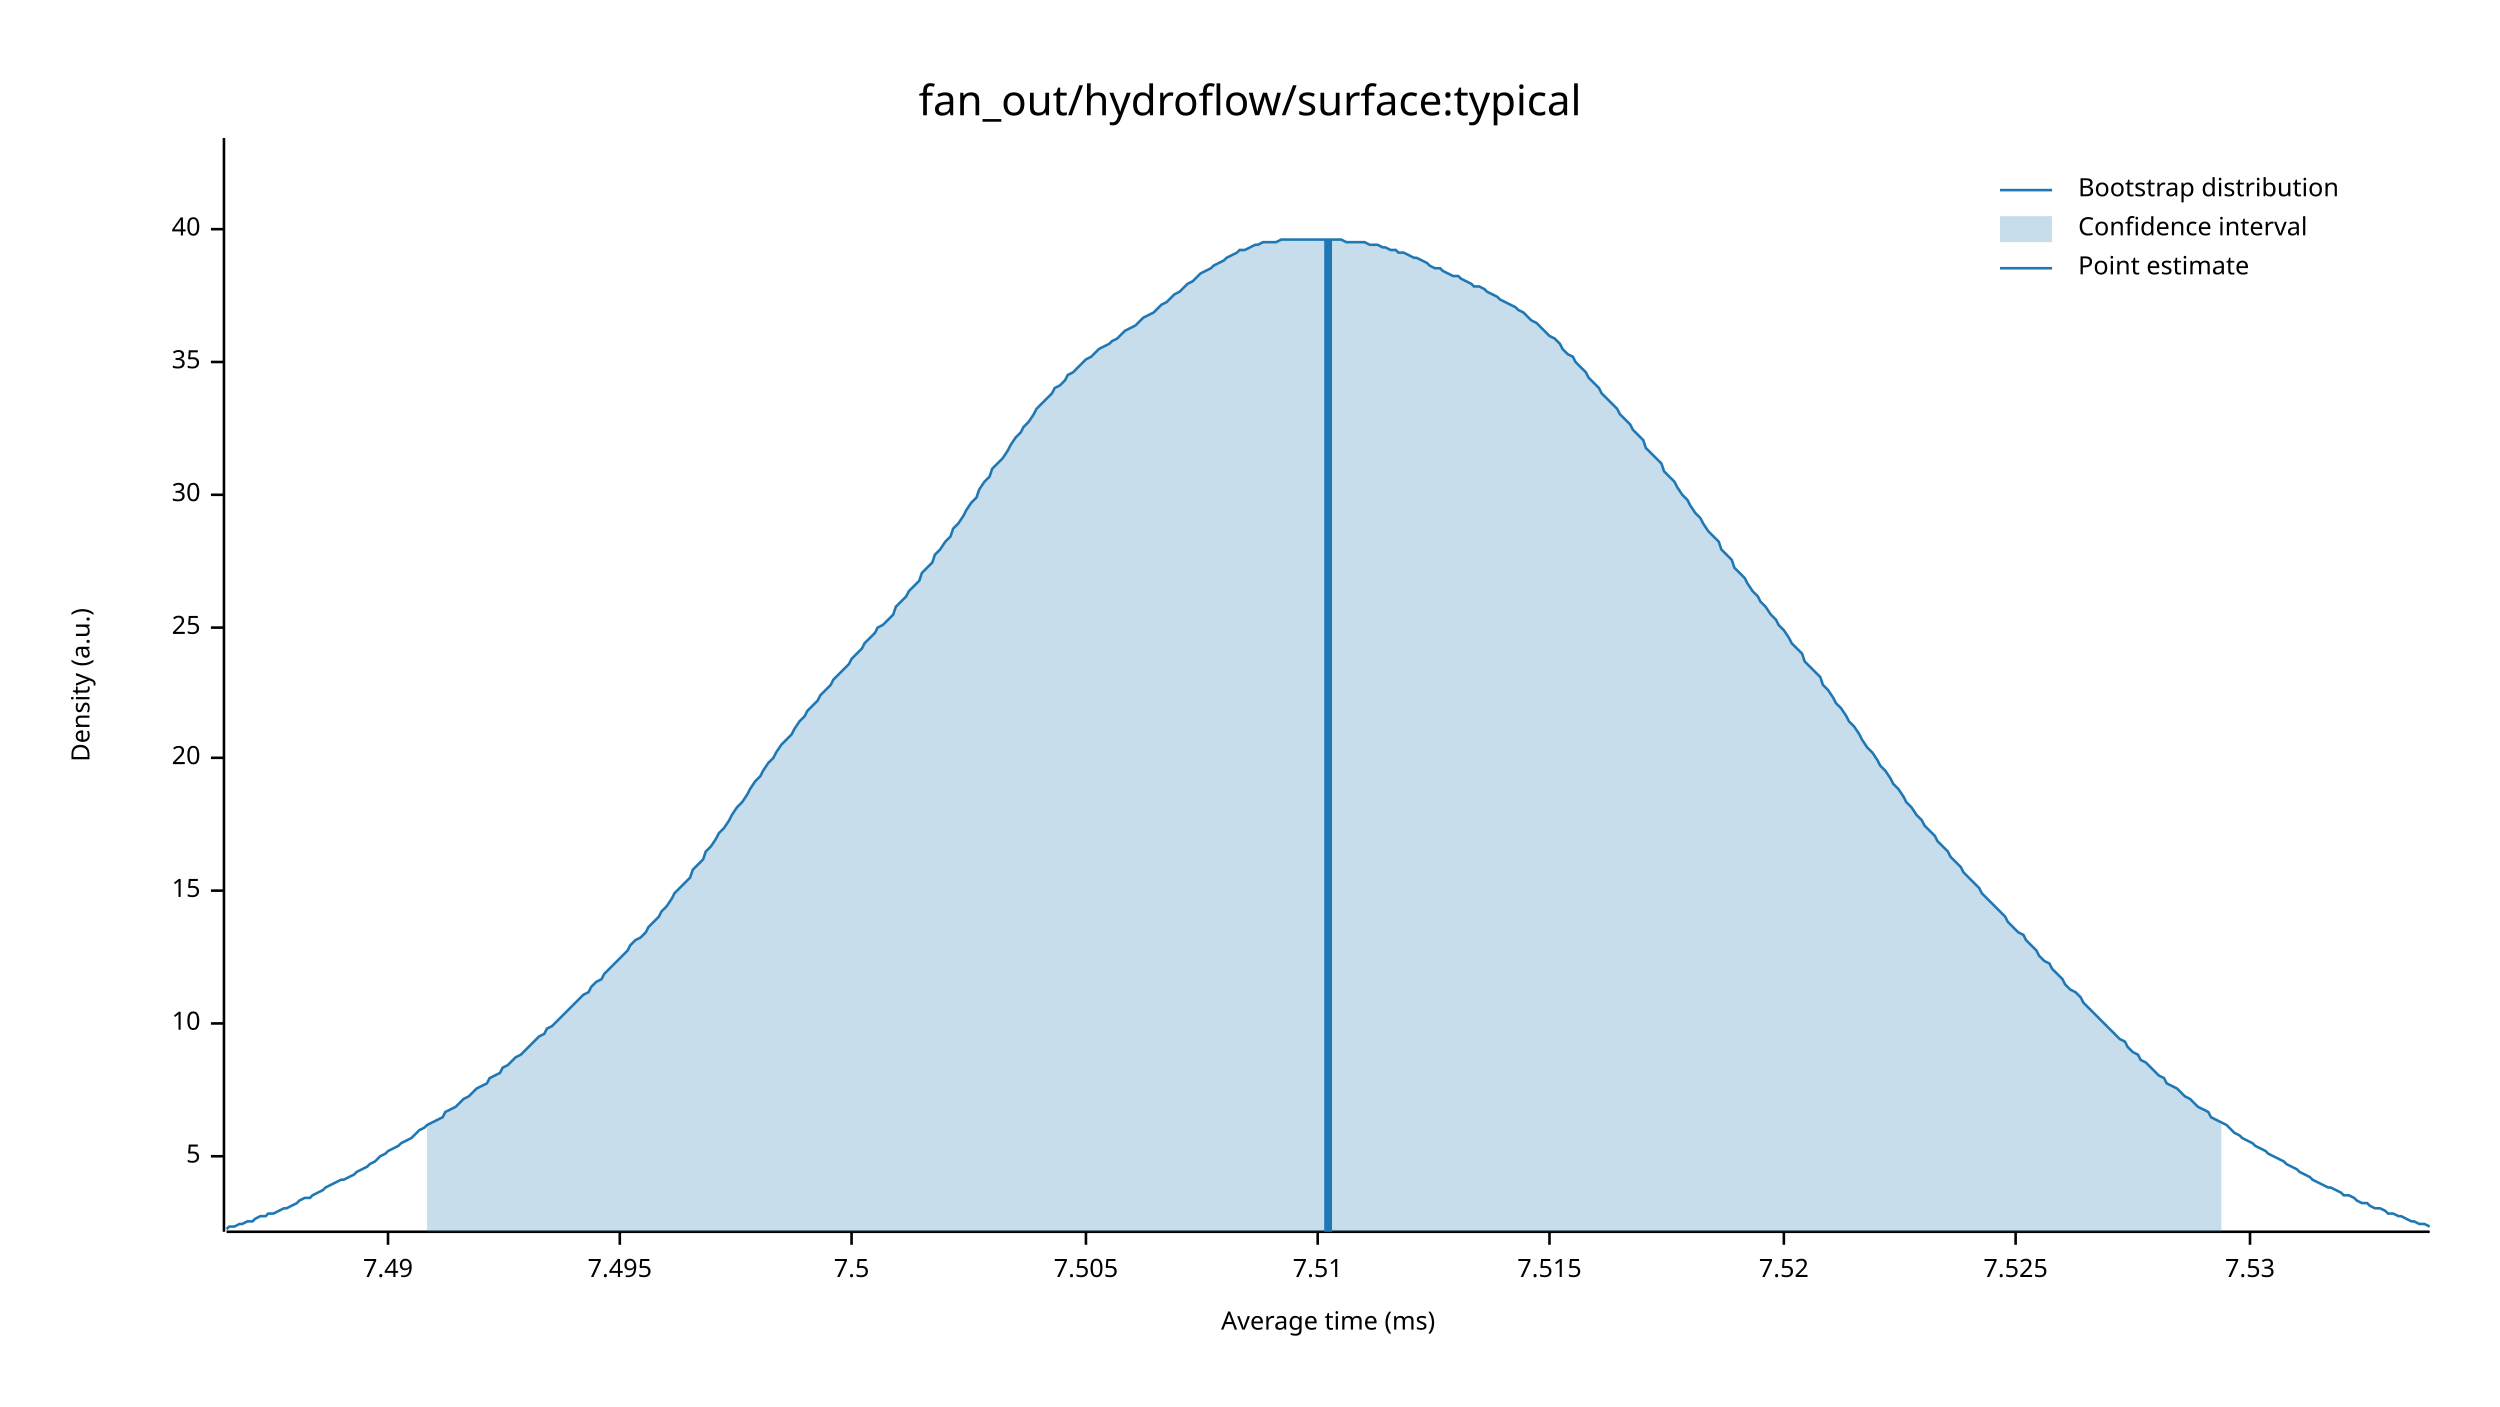
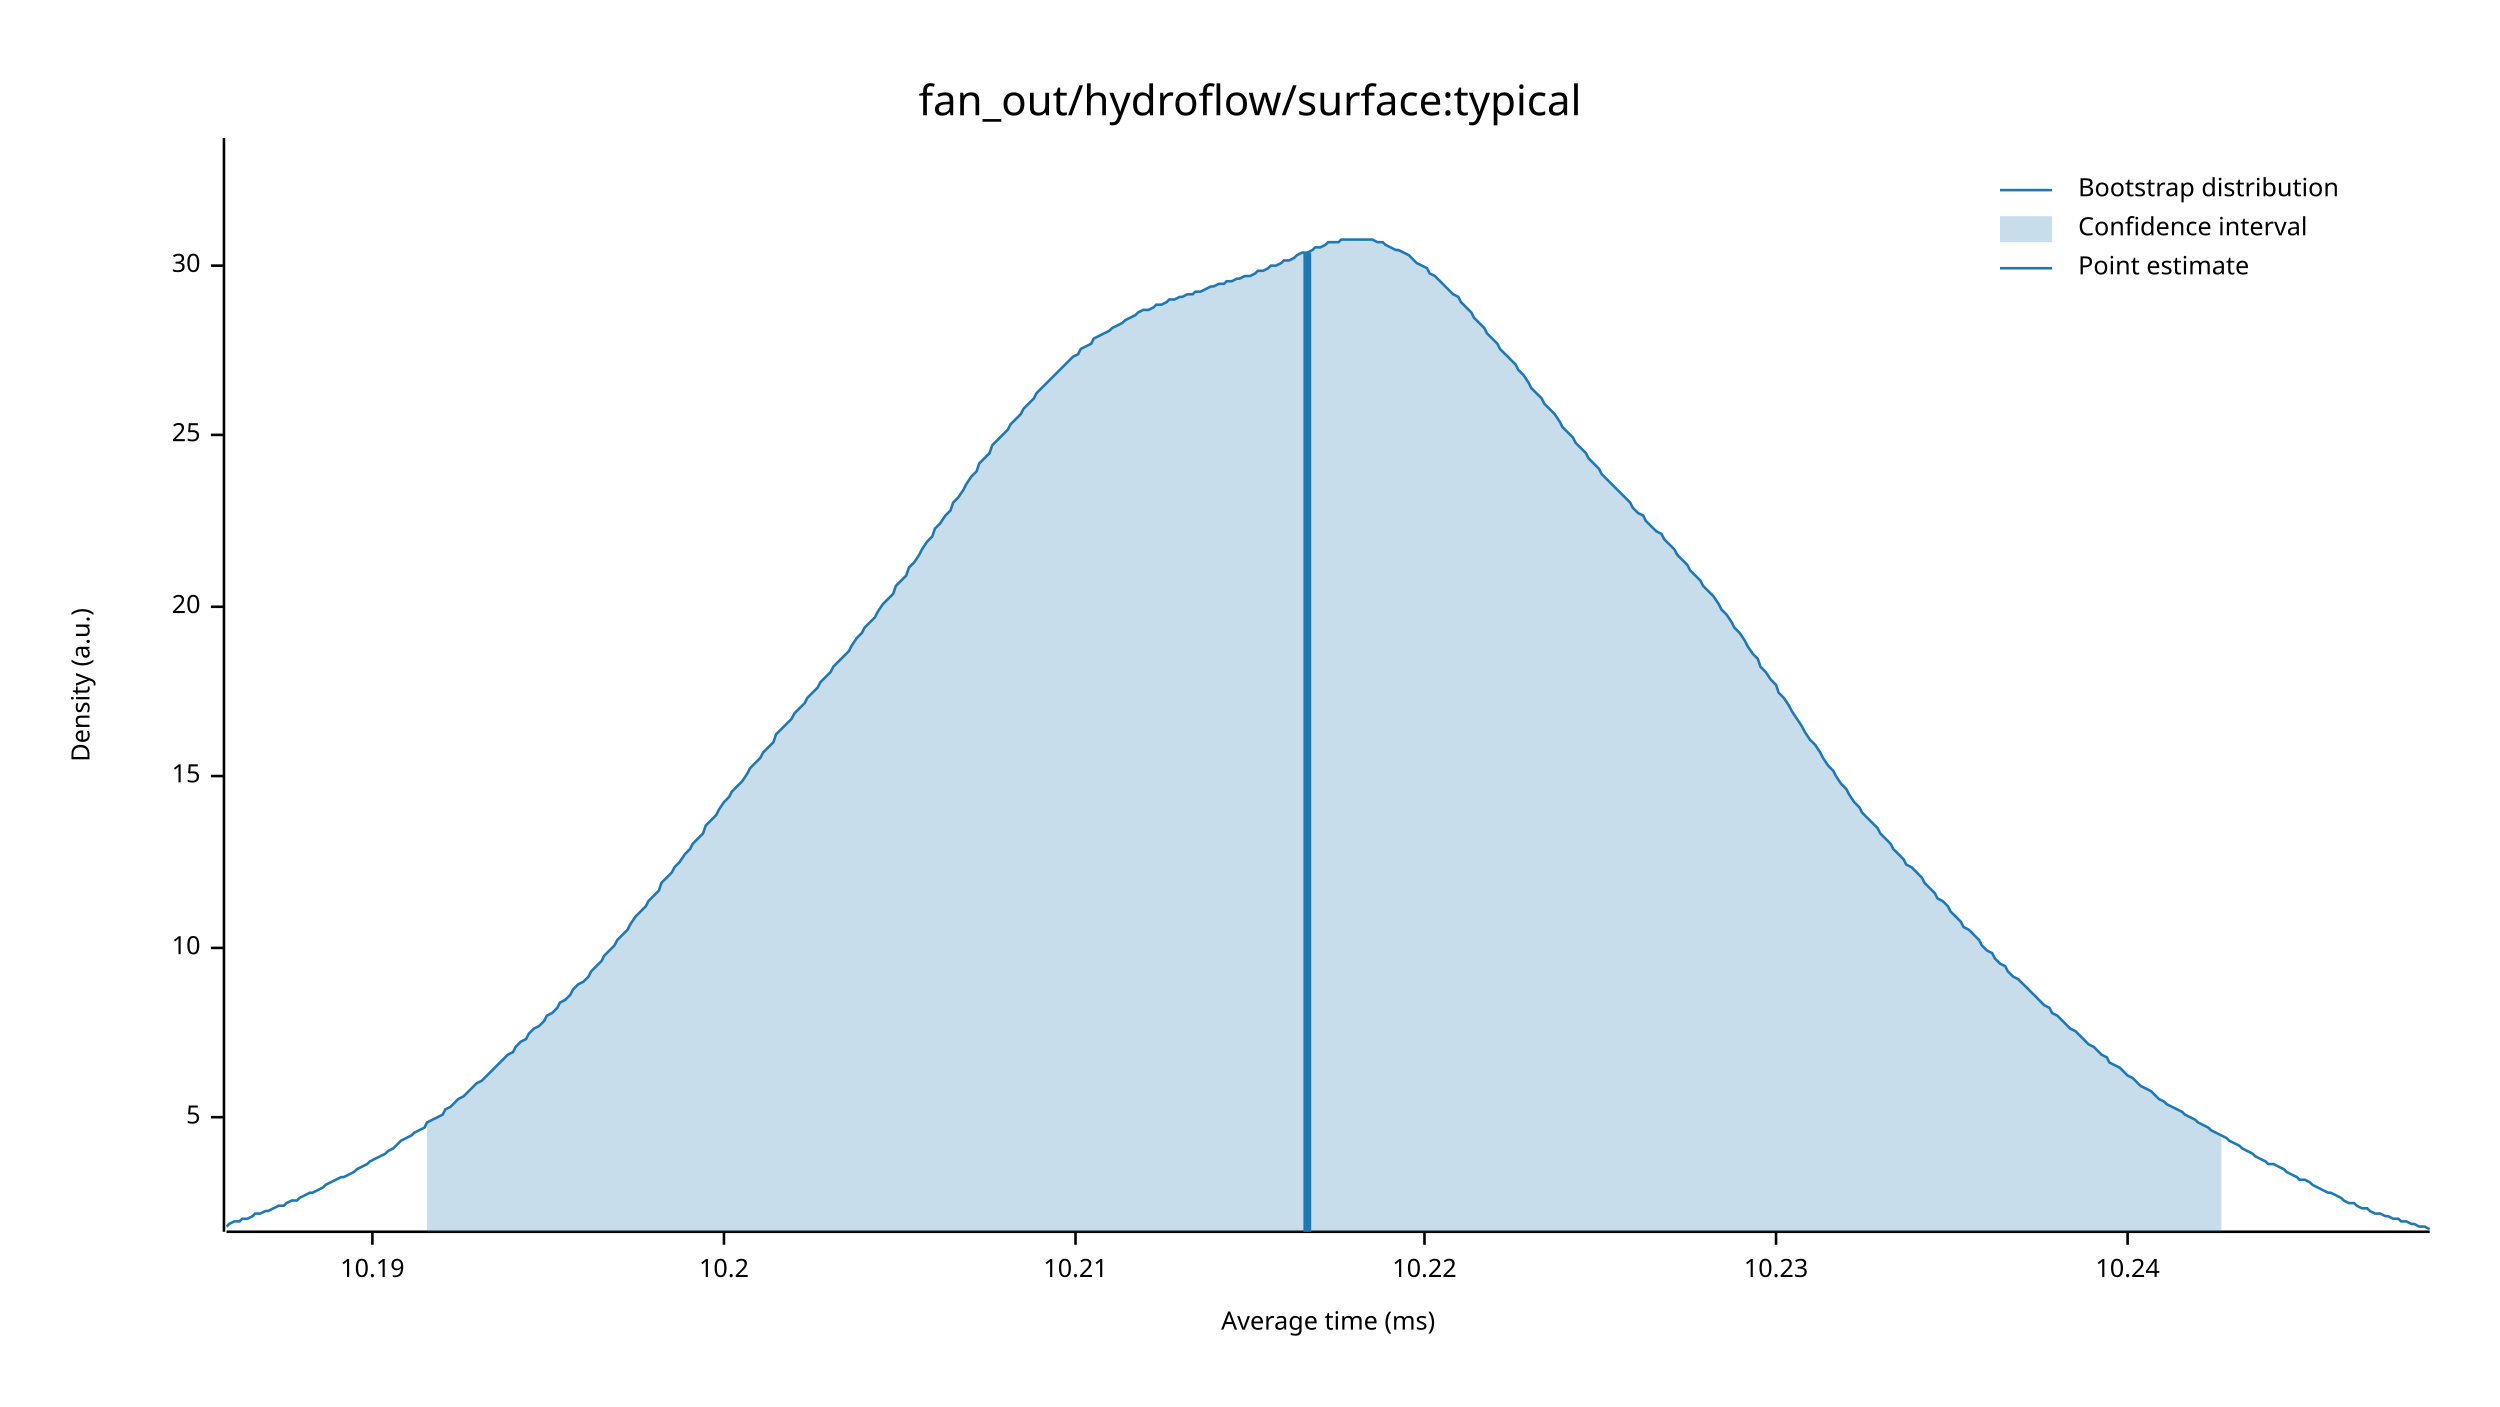
<svg xmlns="http://www.w3.org/2000/svg" width="960" height="540" viewBox="0 0 960 540">
  <text x="480" y="32" dy="0.76em" text-anchor="middle" font-family="sans-serif" font-size="16.129" opacity="1" fill="#000000">
fan_out/hydroflow/surface:typical
</text>
  <text x="27" y="263" dy="0.76em" text-anchor="middle" font-family="sans-serif" font-size="9.677" opacity="1" fill="#000000" transform="rotate(270, 27, 263)">
Density (a.u.)
</text>
  <text x="510" y="513" dy="-0.5ex" text-anchor="middle" font-family="sans-serif" font-size="9.677" opacity="1" fill="#000000">
Average time (ms)
</text>
  <polyline fill="none" opacity="1" stroke="#000000" stroke-width="1" points="86,53 86,473 " />
-   <text x="77" y="444" dy="0.5ex" text-anchor="end" font-family="sans-serif" font-size="9.677" opacity="1" fill="#000000">
+   <text x="77" y="429" dy="0.5ex" text-anchor="end" font-family="sans-serif" font-size="9.677" opacity="1" fill="#000000">
5
</text>
-   <polyline fill="none" opacity="1" stroke="#000000" stroke-width="1" points="81,444 86,444 " />
-   <text x="77" y="393" dy="0.5ex" text-anchor="end" font-family="sans-serif" font-size="9.677" opacity="1" fill="#000000">
+   <polyline fill="none" opacity="1" stroke="#000000" stroke-width="1" points="81,429 86,429 " />
+   <text x="77" y="364" dy="0.5ex" text-anchor="end" font-family="sans-serif" font-size="9.677" opacity="1" fill="#000000">
10
</text>
-   <polyline fill="none" opacity="1" stroke="#000000" stroke-width="1" points="81,393 86,393 " />
-   <text x="77" y="342" dy="0.5ex" text-anchor="end" font-family="sans-serif" font-size="9.677" opacity="1" fill="#000000">
+   <polyline fill="none" opacity="1" stroke="#000000" stroke-width="1" points="81,364 86,364 " />
+   <text x="77" y="298" dy="0.5ex" text-anchor="end" font-family="sans-serif" font-size="9.677" opacity="1" fill="#000000">
15
</text>
-   <polyline fill="none" opacity="1" stroke="#000000" stroke-width="1" points="81,342 86,342 " />
-   <text x="77" y="291" dy="0.5ex" text-anchor="end" font-family="sans-serif" font-size="9.677" opacity="1" fill="#000000">
+   <polyline fill="none" opacity="1" stroke="#000000" stroke-width="1" points="81,298 86,298 " />
+   <text x="77" y="233" dy="0.5ex" text-anchor="end" font-family="sans-serif" font-size="9.677" opacity="1" fill="#000000">
20
</text>
-   <polyline fill="none" opacity="1" stroke="#000000" stroke-width="1" points="81,291 86,291 " />
-   <text x="77" y="241" dy="0.5ex" text-anchor="end" font-family="sans-serif" font-size="9.677" opacity="1" fill="#000000">
+   <polyline fill="none" opacity="1" stroke="#000000" stroke-width="1" points="81,233 86,233 " />
+   <text x="77" y="167" dy="0.5ex" text-anchor="end" font-family="sans-serif" font-size="9.677" opacity="1" fill="#000000">
25
</text>
-   <polyline fill="none" opacity="1" stroke="#000000" stroke-width="1" points="81,241 86,241 " />
-   <text x="77" y="190" dy="0.5ex" text-anchor="end" font-family="sans-serif" font-size="9.677" opacity="1" fill="#000000">
+   <polyline fill="none" opacity="1" stroke="#000000" stroke-width="1" points="81,167 86,167 " />
+   <text x="77" y="102" dy="0.5ex" text-anchor="end" font-family="sans-serif" font-size="9.677" opacity="1" fill="#000000">
30
</text>
-   <polyline fill="none" opacity="1" stroke="#000000" stroke-width="1" points="81,190 86,190 " />
-   <text x="77" y="139" dy="0.5ex" text-anchor="end" font-family="sans-serif" font-size="9.677" opacity="1" fill="#000000">
- 35
+   <polyline fill="none" opacity="1" stroke="#000000" stroke-width="1" points="81,102 86,102 " />
+   <polyline fill="none" opacity="1" stroke="#000000" stroke-width="1" points="87,473 933,473 " />
+   <text x="143" y="483" dy="0.76em" text-anchor="middle" font-family="sans-serif" font-size="9.677" opacity="1" fill="#000000">
+ 10.19
</text>
-   <polyline fill="none" opacity="1" stroke="#000000" stroke-width="1" points="81,139 86,139 " />
-   <text x="77" y="88" dy="0.5ex" text-anchor="end" font-family="sans-serif" font-size="9.677" opacity="1" fill="#000000">
- 40
+   <polyline fill="none" opacity="1" stroke="#000000" stroke-width="1" points="143,473 143,478 " />
+   <text x="278" y="483" dy="0.76em" text-anchor="middle" font-family="sans-serif" font-size="9.677" opacity="1" fill="#000000">
+ 10.2
</text>
-   <polyline fill="none" opacity="1" stroke="#000000" stroke-width="1" points="81,88 86,88 " />
-   <polyline fill="none" opacity="1" stroke="#000000" stroke-width="1" points="87,473 933,473 " />
-   <text x="149" y="483" dy="0.76em" text-anchor="middle" font-family="sans-serif" font-size="9.677" opacity="1" fill="#000000">
- 7.49
+   <polyline fill="none" opacity="1" stroke="#000000" stroke-width="1" points="278,473 278,478 " />
+   <text x="413" y="483" dy="0.76em" text-anchor="middle" font-family="sans-serif" font-size="9.677" opacity="1" fill="#000000">
+ 10.21
</text>
-   <polyline fill="none" opacity="1" stroke="#000000" stroke-width="1" points="149,473 149,478 " />
-   <text x="238" y="483" dy="0.76em" text-anchor="middle" font-family="sans-serif" font-size="9.677" opacity="1" fill="#000000">
- 7.495
+   <polyline fill="none" opacity="1" stroke="#000000" stroke-width="1" points="413,473 413,478 " />
+   <text x="547" y="483" dy="0.76em" text-anchor="middle" font-family="sans-serif" font-size="9.677" opacity="1" fill="#000000">
+ 10.22
</text>
-   <polyline fill="none" opacity="1" stroke="#000000" stroke-width="1" points="238,473 238,478 " />
-   <text x="327" y="483" dy="0.76em" text-anchor="middle" font-family="sans-serif" font-size="9.677" opacity="1" fill="#000000">
- 7.5
+   <polyline fill="none" opacity="1" stroke="#000000" stroke-width="1" points="547,473 547,478 " />
+   <text x="682" y="483" dy="0.76em" text-anchor="middle" font-family="sans-serif" font-size="9.677" opacity="1" fill="#000000">
+ 10.23
</text>
-   <polyline fill="none" opacity="1" stroke="#000000" stroke-width="1" points="327,473 327,478 " />
-   <text x="417" y="483" dy="0.76em" text-anchor="middle" font-family="sans-serif" font-size="9.677" opacity="1" fill="#000000">
- 7.505
+   <polyline fill="none" opacity="1" stroke="#000000" stroke-width="1" points="682,473 682,478 " />
+   <text x="817" y="483" dy="0.76em" text-anchor="middle" font-family="sans-serif" font-size="9.677" opacity="1" fill="#000000">
+ 10.24
</text>
-   <polyline fill="none" opacity="1" stroke="#000000" stroke-width="1" points="417,473 417,478 " />
-   <text x="506" y="483" dy="0.76em" text-anchor="middle" font-family="sans-serif" font-size="9.677" opacity="1" fill="#000000">
- 7.51
- </text>
-   <polyline fill="none" opacity="1" stroke="#000000" stroke-width="1" points="506,473 506,478 " />
-   <text x="595" y="483" dy="0.76em" text-anchor="middle" font-family="sans-serif" font-size="9.677" opacity="1" fill="#000000">
- 7.515
- </text>
-   <polyline fill="none" opacity="1" stroke="#000000" stroke-width="1" points="595,473 595,478 " />
-   <text x="685" y="483" dy="0.76em" text-anchor="middle" font-family="sans-serif" font-size="9.677" opacity="1" fill="#000000">
- 7.52
- </text>
-   <polyline fill="none" opacity="1" stroke="#000000" stroke-width="1" points="685,473 685,478 " />
-   <text x="774" y="483" dy="0.76em" text-anchor="middle" font-family="sans-serif" font-size="9.677" opacity="1" fill="#000000">
- 7.525
- </text>
-   <polyline fill="none" opacity="1" stroke="#000000" stroke-width="1" points="774,473 774,478 " />
-   <text x="864" y="483" dy="0.76em" text-anchor="middle" font-family="sans-serif" font-size="9.677" opacity="1" fill="#000000">
- 7.53
- </text>
-   <polyline fill="none" opacity="1" stroke="#000000" stroke-width="1" points="864,473 864,478 " />
-   <polyline fill="none" opacity="1" stroke="#1F78B4" stroke-width="1" points="87,472 88,471 90,471 92,470 93,470 95,469 97,469 98,468 100,467 102,467 103,466 105,466 107,465 109,464 110,464 112,463 114,462 115,461 117,460 119,460 120,459 122,458 124,457 125,456 127,455 129,454 131,453 132,453 134,452 136,451 137,450 139,449 141,448 142,447 144,446 146,444 148,443 149,442 151,441 153,440 154,439 156,438 158,437 159,436 161,434 163,433 164,432 166,431 168,430 170,429 171,427 173,426 175,425 176,424 178,422 180,421 181,420 183,418 185,417 187,416 188,414 190,413 192,412 193,410 195,409 197,407 198,406 200,405 202,403 203,402 205,400 207,398 209,397 210,395 212,394 214,392 215,391 217,389 219,387 220,386 222,384 224,382 226,381 227,379 229,377 231,376 232,374 234,372 236,370 237,369 239,367 241,365 242,363 244,361 246,360 248,358 249,356 251,354 253,352 254,350 256,348 258,345 259,343 261,341 263,339 265,337 266,334 268,332 270,330 271,327 273,325 275,322 276,320 278,318 280,315 281,313 283,310 285,308 287,305 288,303 290,300 292,298 293,296 295,293 297,291 298,289 300,286 302,284 304,282 305,280 307,277 309,275 310,273 312,271 314,269 315,267 317,265 319,263 320,261 322,259 324,257 326,255 327,253 329,251 331,249 332,247 334,245 336,243 337,241 339,240 341,238 343,236 344,233 346,231 348,229 349,227 351,225 353,223 354,220 356,218 358,216 359,213 361,211 363,208 365,206 366,203 368,201 370,198 371,196 373,193 375,191 376,188 378,185 380,183 381,180 383,178 385,176 387,173 388,171 390,168 392,166 393,164 395,162 397,159 398,157 400,155 402,153 404,151 405,149 407,148 409,146 410,144 412,143 414,141 415,140 417,138 419,137 420,136 422,134 424,133 426,132 427,131 429,130 431,128 432,127 434,126 436,125 437,124 439,122 441,121 443,120 444,119 446,117 448,116 449,115 451,113 453,112 454,111 456,109 458,108 459,107 461,105 463,104 465,103 466,102 468,101 470,100 471,99 473,98 475,97 476,96 478,96 480,95 482,94 483,94 485,93 487,93 488,93 490,93 492,92 493,92 495,92 497,92 498,92 500,92 502,92 504,92 505,92 507,92 509,92 510,92 512,92 514,92 515,92 517,93 519,93 521,93 522,93 524,93 526,94 527,94 529,94 531,95 532,95 534,96 536,96 537,97 539,97 541,98 543,99 544,99 546,100 548,101 549,102 551,103 553,103 554,104 556,105 558,106 560,106 561,107 563,108 565,109 566,110 568,110 570,111 571,112 573,113 575,114 576,115 578,116 580,117 582,118 583,119 585,120 587,122 588,123 590,124 592,126 593,127 595,129 597,130 599,132 600,134 602,136 604,137 605,139 607,141 609,143 610,145 612,147 614,149 615,151 617,153 619,155 621,157 622,159 624,161 626,163 627,165 629,167 631,169 632,172 634,174 636,176 638,178 639,181 641,183 643,185 644,187 646,190 648,192 649,194 651,197 653,199 654,201 656,204 658,206 660,208 661,211 663,213 665,215 666,218 668,220 670,222 671,224 673,227 675,229 676,231 678,233 680,236 682,238 683,240 685,242 687,245 688,247 690,249 692,251 693,254 695,256 697,258 699,260 700,263 702,265 704,268 705,270 707,272 709,275 710,277 712,279 714,282 715,284 717,287 719,289 721,292 722,294 724,296 726,299 727,301 729,303 731,306 732,308 734,310 736,313 738,315 739,317 741,319 743,321 744,323 746,325 748,327 749,329 751,331 753,333 754,335 756,337 758,339 760,341 761,343 763,345 765,347 766,348 768,350 770,352 771,354 773,356 775,358 777,359 778,361 780,363 782,365 783,367 785,369 787,370 788,372 790,374 792,376 793,378 795,380 797,381 799,383 800,385 802,387 804,389 805,390 807,392 809,394 810,395 812,397 814,399 816,400 817,402 819,404 821,405 822,407 824,408 826,410 827,411 829,413 831,414 832,416 834,417 836,418 838,420 839,421 841,422 843,424 844,425 846,426 848,427 849,429 851,430 853,431 855,432 856,433 858,435 860,436 861,437 863,438 865,439 866,440 868,441 870,442 871,443 873,444 875,445 877,446 878,447 880,448 882,449 883,450 885,451 887,452 888,453 890,454 892,455 894,456 895,456 897,457 899,458 900,459 902,459 904,460 905,461 907,462 909,462 910,463 912,464 914,464 916,465 917,466 919,466 921,467 922,467 924,468 926,469 927,469 929,470 931,470 933,471 " />
-   <polygon opacity="0.25" fill="#1F78B4" points="164,432 166,431 168,430 170,429 171,427 173,426 175,425 176,424 178,422 180,421 181,420 183,418 185,417 187,416 188,414 190,413 192,412 193,410 195,409 197,407 198,406 200,405 202,403 203,402 205,400 207,398 209,397 210,395 212,394 214,392 215,391 217,389 219,387 220,386 222,384 224,382 226,381 227,379 229,377 231,376 232,374 234,372 236,370 237,369 239,367 241,365 242,363 244,361 246,360 248,358 249,356 251,354 253,352 254,350 256,348 258,345 259,343 261,341 263,339 265,337 266,334 268,332 270,330 271,327 273,325 275,322 276,320 278,318 280,315 281,313 283,310 285,308 287,305 288,303 290,300 292,298 293,296 295,293 297,291 298,289 300,286 302,284 304,282 305,280 307,277 309,275 310,273 312,271 314,269 315,267 317,265 319,263 320,261 322,259 324,257 326,255 327,253 329,251 331,249 332,247 334,245 336,243 337,241 339,240 341,238 343,236 344,233 346,231 348,229 349,227 351,225 353,223 354,220 356,218 358,216 359,213 361,211 363,208 365,206 366,203 368,201 370,198 371,196 373,193 375,191 376,188 378,185 380,183 381,180 383,178 385,176 387,173 388,171 390,168 392,166 393,164 395,162 397,159 398,157 400,155 402,153 404,151 405,149 407,148 409,146 410,144 412,143 414,141 415,140 417,138 419,137 420,136 422,134 424,133 426,132 427,131 429,130 431,128 432,127 434,126 436,125 437,124 439,122 441,121 443,120 444,119 446,117 448,116 449,115 451,113 453,112 454,111 456,109 458,108 459,107 461,105 463,104 465,103 466,102 468,101 470,100 471,99 473,98 475,97 476,96 478,96 480,95 482,94 483,94 485,93 487,93 488,93 490,93 492,92 493,92 495,92 497,92 498,92 500,92 502,92 504,92 505,92 507,92 509,92 510,92 512,92 514,92 515,92 517,93 519,93 521,93 522,93 524,93 526,94 527,94 529,94 531,95 532,95 534,96 536,96 537,97 539,97 541,98 543,99 544,99 546,100 548,101 549,102 551,103 553,103 554,104 556,105 558,106 560,106 561,107 563,108 565,109 566,110 568,110 570,111 571,112 573,113 575,114 576,115 578,116 580,117 582,118 583,119 585,120 587,122 588,123 590,124 592,126 593,127 595,129 597,130 599,132 600,134 602,136 604,137 605,139 607,141 609,143 610,145 612,147 614,149 615,151 617,153 619,155 621,157 622,159 624,161 626,163 627,165 629,167 631,169 632,172 634,174 636,176 638,178 639,181 641,183 643,185 644,187 646,190 648,192 649,194 651,197 653,199 654,201 656,204 658,206 660,208 661,211 663,213 665,215 666,218 668,220 670,222 671,224 673,227 675,229 676,231 678,233 680,236 682,238 683,240 685,242 687,245 688,247 690,249 692,251 693,254 695,256 697,258 699,260 700,263 702,265 704,268 705,270 707,272 709,275 710,277 712,279 714,282 715,284 717,287 719,289 721,292 722,294 724,296 726,299 727,301 729,303 731,306 732,308 734,310 736,313 738,315 739,317 741,319 743,321 744,323 746,325 748,327 749,329 751,331 753,333 754,335 756,337 758,339 760,341 761,343 763,345 765,347 766,348 768,350 770,352 771,354 773,356 775,358 777,359 778,361 780,363 782,365 783,367 785,369 787,370 788,372 790,374 792,376 793,378 795,380 797,381 799,383 800,385 802,387 804,389 805,390 807,392 809,394 810,395 812,397 814,399 816,400 817,402 819,404 821,405 822,407 824,408 826,410 827,411 829,413 831,414 832,416 834,417 836,418 838,420 839,421 841,422 843,424 844,425 846,426 848,427 849,429 851,430 853,431 853,473 164,473 " />
-   <polyline fill="none" opacity="1" stroke="#1F78B4" stroke-width="3" points="510,473 510,92 " />
+   <polyline fill="none" opacity="1" stroke="#000000" stroke-width="1" points="817,473 817,478 " />
+   <polyline fill="none" opacity="1" stroke="#1F78B4" stroke-width="1" points="87,471 88,470 90,469 92,469 93,468 95,468 97,467 98,466 100,466 102,465 103,465 105,464 107,463 109,463 110,462 112,461 114,461 115,460 117,459 119,458 120,458 122,457 124,456 125,455 127,454 129,453 131,452 132,452 134,451 136,450 137,449 139,448 141,447 142,446 144,445 146,444 148,443 149,442 151,441 153,439 154,438 156,437 158,436 159,435 161,434 163,433 164,431 166,430 168,429 170,428 171,426 173,425 175,423 176,422 178,421 180,419 181,418 183,416 185,415 187,413 188,412 190,410 192,408 193,407 195,405 197,404 198,402 200,400 202,399 203,397 205,395 207,394 209,392 210,390 212,389 214,387 215,385 217,384 219,382 220,380 222,378 224,377 226,375 227,373 229,371 231,369 232,367 234,365 236,363 237,361 239,359 241,357 242,355 244,352 246,350 248,348 249,346 251,344 253,342 254,339 256,337 258,335 259,333 261,331 263,328 265,326 266,324 268,322 270,320 271,317 273,315 275,313 276,311 278,308 280,306 281,304 283,302 285,300 287,297 288,295 290,293 292,291 293,289 295,287 297,285 298,282 300,280 302,278 304,276 305,274 307,272 309,270 310,268 312,266 314,264 315,262 317,260 319,258 320,256 322,254 324,252 326,250 327,248 329,245 331,243 332,241 334,239 336,237 337,235 339,232 341,230 343,228 344,225 346,223 348,221 349,218 351,216 353,213 354,211 356,208 358,206 359,203 361,201 363,198 365,196 366,193 368,191 370,188 371,186 373,183 375,181 376,178 378,176 380,174 381,171 383,169 385,167 387,165 388,163 390,161 392,159 393,157 395,155 397,153 398,151 400,149 402,147 404,145 405,144 407,142 409,140 410,139 412,137 414,136 415,134 417,133 419,132 420,130 422,129 424,128 426,127 427,126 429,125 431,124 432,123 434,122 436,121 437,120 439,119 441,119 443,118 444,117 446,117 448,116 449,115 451,115 453,114 454,114 456,113 458,113 459,112 461,112 463,111 465,110 466,110 468,109 470,109 471,108 473,108 475,107 476,107 478,106 480,106 482,105 483,104 485,104 487,103 488,102 490,102 492,101 493,100 495,100 497,99 498,98 500,97 502,97 504,96 505,95 507,95 509,94 510,93 512,93 514,93 515,92 517,92 519,92 521,92 522,92 524,92 526,92 527,92 529,93 531,93 532,94 534,95 536,96 537,96 539,97 541,98 543,100 544,101 546,102 548,103 549,105 551,106 553,108 554,109 556,111 558,113 560,114 561,116 563,118 565,120 566,122 568,124 570,126 571,128 573,130 575,132 576,134 578,136 580,138 582,140 583,142 585,144 587,147 588,149 590,151 592,153 593,155 595,157 597,159 599,162 600,164 602,166 604,168 605,170 607,172 609,174 610,176 612,178 614,180 615,182 617,184 619,186 621,188 622,189 624,191 626,193 627,195 629,197 631,198 632,200 634,202 636,204 638,205 639,207 641,209 643,211 644,213 646,215 648,217 649,219 651,221 653,223 654,225 656,227 658,229 660,232 661,234 663,236 665,239 666,241 668,243 670,246 671,248 673,251 675,253 676,256 678,258 680,261 682,263 683,266 685,268 687,271 688,273 690,276 692,279 693,281 695,284 697,286 699,289 700,291 702,294 704,296 705,298 707,301 709,303 710,305 712,308 714,310 715,312 717,314 719,316 721,318 722,320 724,322 726,324 727,326 729,328 731,330 732,332 734,333 736,335 738,337 739,339 741,341 743,343 744,345 746,346 748,348 749,350 751,352 753,354 754,356 756,357 758,359 760,361 761,363 763,365 765,366 766,368 768,370 770,371 771,373 773,375 775,376 777,378 778,379 780,381 782,383 783,384 785,386 787,387 788,389 790,390 792,392 793,393 795,395 797,396 799,398 800,399 802,401 804,402 805,403 807,405 809,406 810,408 812,409 814,410 816,412 817,413 819,414 821,416 822,417 824,418 826,419 827,420 829,422 831,423 832,424 834,425 836,426 838,427 839,428 841,429 843,430 844,431 846,432 848,433 849,434 851,435 853,436 855,437 856,438 858,439 860,440 861,441 863,442 865,443 866,444 868,445 870,446 871,447 873,447 875,448 877,449 878,450 880,451 882,452 883,453 885,453 887,454 888,455 890,456 892,457 894,458 895,458 897,459 899,460 900,461 902,462 904,462 905,463 907,464 909,464 910,465 912,466 914,466 916,467 917,467 919,468 921,468 922,469 924,469 926,470 927,470 929,471 931,471 933,472 " />
+   <polygon opacity="0.25" fill="#1F78B4" points="164,431 166,430 168,429 170,428 171,426 173,425 175,423 176,422 178,421 180,419 181,418 183,416 185,415 187,413 188,412 190,410 192,408 193,407 195,405 197,404 198,402 200,400 202,399 203,397 205,395 207,394 209,392 210,390 212,389 214,387 215,385 217,384 219,382 220,380 222,378 224,377 226,375 227,373 229,371 231,369 232,367 234,365 236,363 237,361 239,359 241,357 242,355 244,352 246,350 248,348 249,346 251,344 253,342 254,339 256,337 258,335 259,333 261,331 263,328 265,326 266,324 268,322 270,320 271,317 273,315 275,313 276,311 278,308 280,306 281,304 283,302 285,300 287,297 288,295 290,293 292,291 293,289 295,287 297,285 298,282 300,280 302,278 304,276 305,274 307,272 309,270 310,268 312,266 314,264 315,262 317,260 319,258 320,256 322,254 324,252 326,250 327,248 329,245 331,243 332,241 334,239 336,237 337,235 339,232 341,230 343,228 344,225 346,223 348,221 349,218 351,216 353,213 354,211 356,208 358,206 359,203 361,201 363,198 365,196 366,193 368,191 370,188 371,186 373,183 375,181 376,178 378,176 380,174 381,171 383,169 385,167 387,165 388,163 390,161 392,159 393,157 395,155 397,153 398,151 400,149 402,147 404,145 405,144 407,142 409,140 410,139 412,137 414,136 415,134 417,133 419,132 420,130 422,129 424,128 426,127 427,126 429,125 431,124 432,123 434,122 436,121 437,120 439,119 441,119 443,118 444,117 446,117 448,116 449,115 451,115 453,114 454,114 456,113 458,113 459,112 461,112 463,111 465,110 466,110 468,109 470,109 471,108 473,108 475,107 476,107 478,106 480,106 482,105 483,104 485,104 487,103 488,102 490,102 492,101 493,100 495,100 497,99 498,98 500,97 502,97 504,96 505,95 507,95 509,94 510,93 512,93 514,93 515,92 517,92 519,92 521,92 522,92 524,92 526,92 527,92 529,93 531,93 532,94 534,95 536,96 537,96 539,97 541,98 543,100 544,101 546,102 548,103 549,105 551,106 553,108 554,109 556,111 558,113 560,114 561,116 563,118 565,120 566,122 568,124 570,126 571,128 573,130 575,132 576,134 578,136 580,138 582,140 583,142 585,144 587,147 588,149 590,151 592,153 593,155 595,157 597,159 599,162 600,164 602,166 604,168 605,170 607,172 609,174 610,176 612,178 614,180 615,182 617,184 619,186 621,188 622,189 624,191 626,193 627,195 629,197 631,198 632,200 634,202 636,204 638,205 639,207 641,209 643,211 644,213 646,215 648,217 649,219 651,221 653,223 654,225 656,227 658,229 660,232 661,234 663,236 665,239 666,241 668,243 670,246 671,248 673,251 675,253 676,256 678,258 680,261 682,263 683,266 685,268 687,271 688,273 690,276 692,279 693,281 695,284 697,286 699,289 700,291 702,294 704,296 705,298 707,301 709,303 710,305 712,308 714,310 715,312 717,314 719,316 721,318 722,320 724,322 726,324 727,326 729,328 731,330 732,332 734,333 736,335 738,337 739,339 741,341 743,343 744,345 746,346 748,348 749,350 751,352 753,354 754,356 756,357 758,359 760,361 761,363 763,365 765,366 766,368 768,370 770,371 771,373 773,375 775,376 777,378 778,379 780,381 782,383 783,384 785,386 787,387 788,389 790,390 792,392 793,393 795,395 797,396 799,398 800,399 802,401 804,402 805,403 807,405 809,406 810,408 812,409 814,410 816,412 817,413 819,414 821,416 822,417 824,418 826,419 827,420 829,422 831,423 832,424 834,425 836,426 838,427 839,428 841,429 843,430 844,431 846,432 848,433 849,434 851,435 853,436 853,473 164,473 " />
+   <polyline fill="none" opacity="1" stroke="#1F78B4" stroke-width="3" points="502,473 502,97 " />
  <text x="798" y="68" dy="0.76em" text-anchor="start" font-family="sans-serif" font-size="9.677" opacity="1" fill="#000000">
Bootstrap distribution
</text>
  <text x="798" y="83" dy="0.76em" text-anchor="start" font-family="sans-serif" font-size="9.677" opacity="1" fill="#000000">
Confidence interval
</text>
  <text x="798" y="98" dy="0.76em" text-anchor="start" font-family="sans-serif" font-size="9.677" opacity="1" fill="#000000">
Point estimate
</text>
  <polyline fill="none" opacity="1" stroke="#1F78B4" stroke-width="1" points="768,73 788,73 " />
  <rect x="768" y="83" width="20" height="10" opacity="0.25" fill="#1F78B4" stroke="none" />
  <polyline fill="none" opacity="1" stroke="#1F78B4" stroke-width="1" points="768,103 788,103 " />
</svg>
